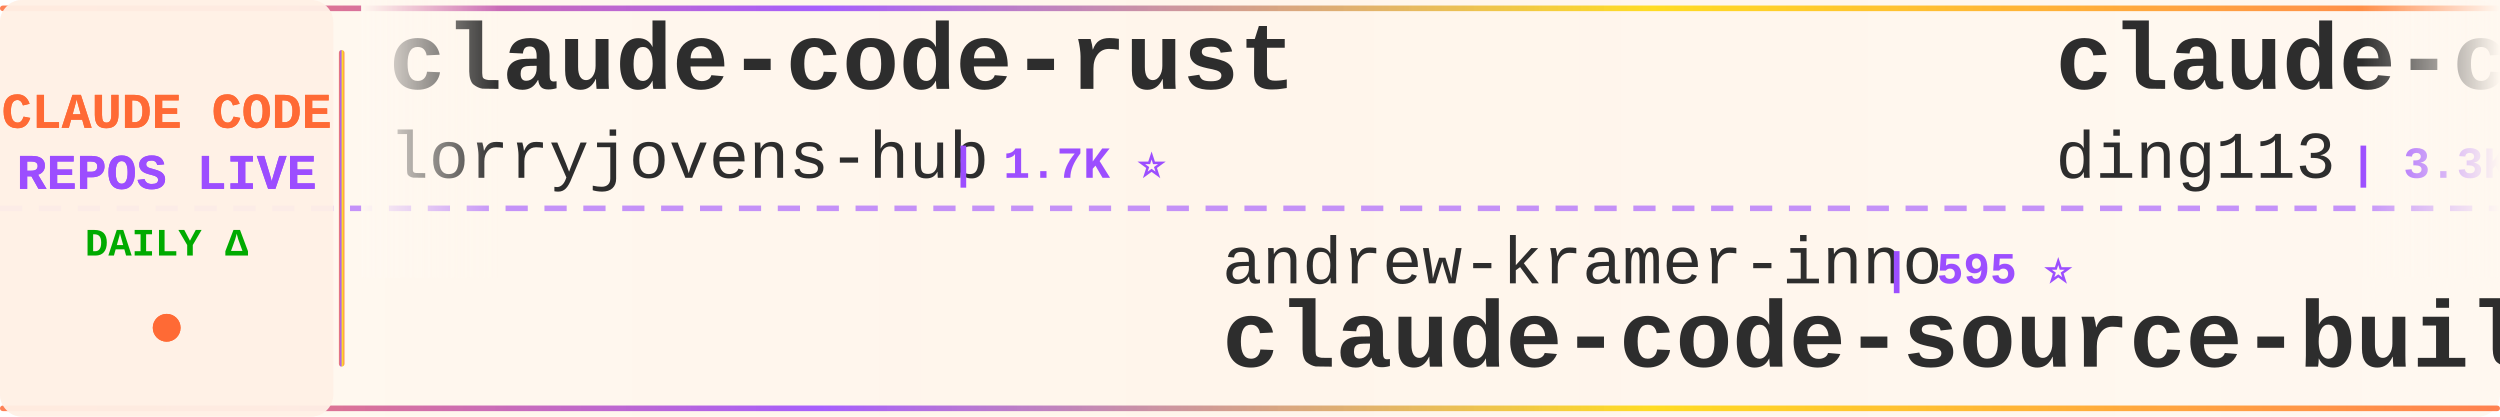
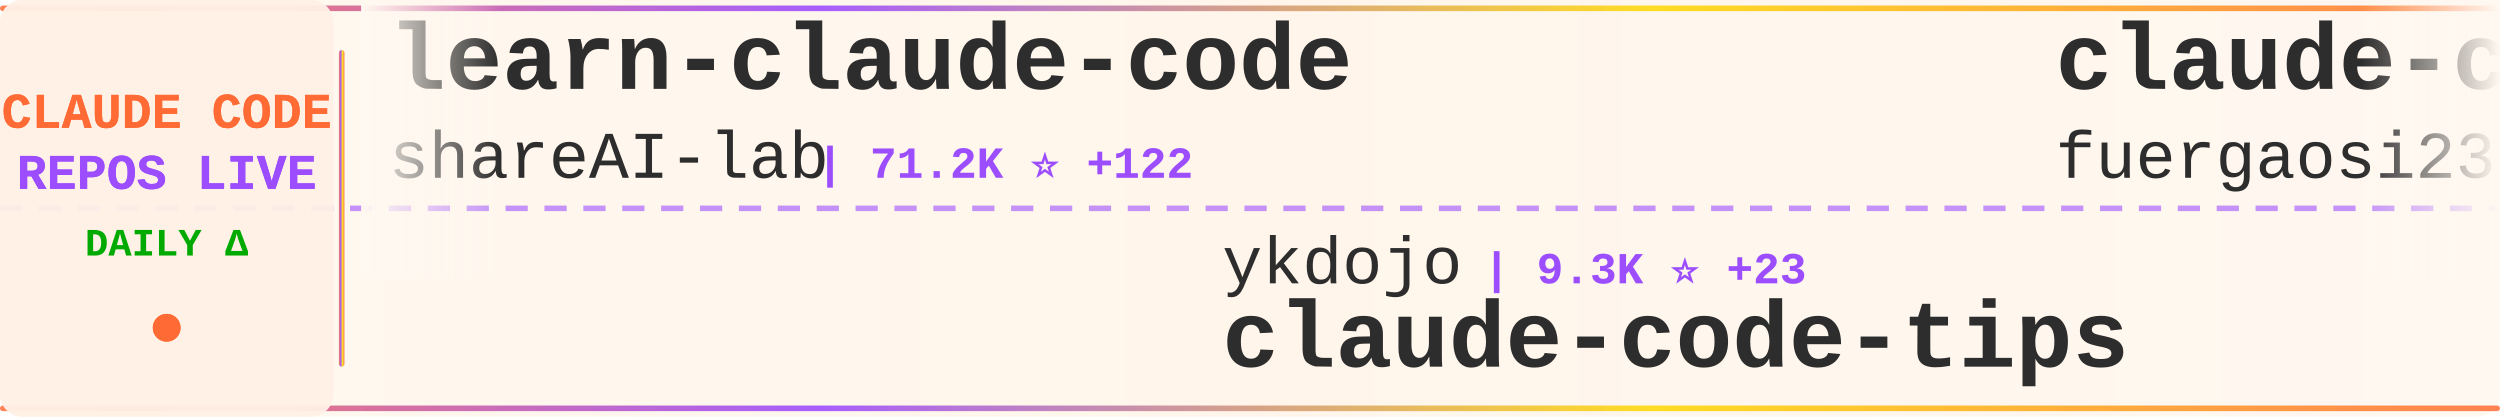
<svg xmlns="http://www.w3.org/2000/svg" width="900" height="150">
  <defs>
    <linearGradient id="tickerBg" x1="0%" y1="0%" x2="100%" y2="0%">
      <stop offset="0%" style="stop-color:#fff8f0;stop-opacity:0.98" />
      <stop offset="50%" style="stop-color:#fff5eb;stop-opacity:1" />
      <stop offset="100%" style="stop-color:#fff8f0;stop-opacity:0.98" />
    </linearGradient>
    <linearGradient id="borderGrad" x1="0%" y1="0%" x2="100%" y2="0%">
      <stop offset="0%" style="stop-color:#FF6B35;stop-opacity:0.85">
        <animate attributeName="stop-opacity" values="0.85;1;0.85" dur="2s" repeatCount="indefinite" />
      </stop>
      <stop offset="33%" style="stop-color:#9C4EFF;stop-opacity:0.9">
        <animate attributeName="stop-opacity" values="0.9;1;0.9" dur="2.2s" repeatCount="indefinite" />
      </stop>
      <stop offset="66%" style="stop-color:#FFD700;stop-opacity:0.85">
        <animate attributeName="stop-opacity" values="0.85;1;0.85" dur="1.8s" repeatCount="indefinite" />
      </stop>
      <stop offset="100%" style="stop-color:#FF6B35;stop-opacity:0.85">
        <animate attributeName="stop-opacity" values="0.85;1;0.85" dur="2s" repeatCount="indefinite" />
      </stop>
    </linearGradient>
    <filter id="textGlow">
      <feGaussianBlur stdDeviation="0.15" result="coloredBlur" />
      <feMerge>
        <feMergeNode in="coloredBlur" />
        <feMergeNode in="SourceGraphic" />
      </feMerge>
    </filter>
    <filter id="metricGlow">
      <feGaussianBlur stdDeviation="0.2" result="coloredBlur" />
      <feMerge>
        <feMergeNode in="coloredBlur" />
        <feMergeNode in="SourceGraphic" />
      </feMerge>
    </filter>
    <linearGradient id="leftFade" x1="0%" y1="0%" x2="100%" y2="0%">
      <stop offset="0%" style="stop-color:#fff8f0;stop-opacity:1" />
      <stop offset="100%" style="stop-color:#fff8f0;stop-opacity:0" />
    </linearGradient>
    <linearGradient id="rightFade" x1="0%" y1="0%" x2="100%" y2="0%">
      <stop offset="0%" style="stop-color:#fff8f0;stop-opacity:0" />
      <stop offset="100%" style="stop-color:#fff8f0;stop-opacity:1" />
    </linearGradient>
  </defs>
  <rect width="900" height="150" fill="url(#tickerBg)" rx="8" />
  <rect x="0" y="2" width="900" height="2" fill="url(#borderGrad)" rx="1" />
  <rect x="0" y="146" width="900" height="2" fill="url(#borderGrad)" rx="1" />
  <line x1="0" y1="75" x2="900" y2="75" stroke="#9C4EFF" stroke-width="2" stroke-dasharray="8 6" opacity="0.6" />
  <rect x="0" y="0" width="120" height="150" fill="#fff0e6" opacity="0.95" rx="8" />
  <text x="60" y="46" font-family="'Courier New', monospace" font-size="18" font-weight="bold" fill="#FF6B35" text-anchor="middle" filter="url(#textGlow)">
    CLAUDE CODE
  </text>
  <text x="60" y="68" font-family="'Courier New', monospace" font-size="18" font-weight="bold" fill="#9C4EFF" text-anchor="middle" filter="url(#textGlow)">
    REPOS LIVE
  </text>
  <text x="60" y="92" font-family="'Courier New', monospace" font-size="14" font-weight="bold" fill="#00aa00" text-anchor="middle">
    DAILY Δ
  </text>
  <circle cx="60" cy="118" r="5" fill="#FF6B35" filter="url(#metricGlow)">
    <animate attributeName="r" values="4;6;4" dur="1.5s" repeatCount="indefinite" />
    <animate attributeName="opacity" values="0.6;1;0.6" dur="1.5s" repeatCount="indefinite" />
  </circle>
  <rect x="122" y="18" width="2" height="114" fill="url(#borderGrad)" rx="1" />
  <clipPath id="tickerClip">
    <rect x="130" y="0" width="770" height="150" />
  </clipPath>
  <g clip-path="url(#tickerClip)">
    <g id="tickerItems">
      <animateTransform attributeName="transform" attributeType="XML" type="translate" from="0 0" to="-3000 0" dur="54s" repeatCount="indefinite" />
      <g transform="translate(0, 0)">
-         <text x="140" y="32" font-family="'Courier New', monospace" font-size="34" font-weight="bold" fill="#2d2d2d">claude-code-rust</text>
-         <text x="140" y="64" font-family="'Courier New', monospace" font-size="24" font-weight="normal" fill="#2d2d2d" opacity="1.0">lorryjovens-hub</text>
-         <text x="342" y="64" font-family="'Courier New', monospace" font-size="16" font-weight="bold" fill="#9C4EFF"> | 1.7K ⭐</text>
+         <text x="140" y="32" font-family="'Courier New', monospace" font-size="34" font-weight="bold" fill="#2d2d2d">learn-claude-code</text>
+         <text x="140" y="64" font-family="'Courier New', monospace" font-size="24" font-weight="normal" fill="#2d2d2d" opacity="1.0">shareAI-lab</text>
+         <text x="294" y="64" font-family="'Courier New', monospace" font-size="16" font-weight="bold" fill="#9C4EFF"> | 71.2K ⭐ +122</text>
      </g>
      <g transform="translate(300, 0)">
-         <text x="140" y="102" font-family="'Courier New', monospace" font-size="24" font-weight="normal" fill="#2d2d2d" opacity="1.0">andrew-kramer-inno</text>
-         <text x="378" y="102" font-family="'Courier New', monospace" font-size="16" font-weight="bold" fill="#9C4EFF"> | 595 ⭐</text>
-         <text x="140" y="132" font-family="'Courier New', monospace" font-size="34" font-weight="bold" fill="#2d2d2d">claude-code-source-build</text>
+         <text x="140" y="102" font-family="'Courier New', monospace" font-size="24" font-weight="normal" fill="#2d2d2d" opacity="1.0">ykdojo</text>
+         <text x="234" y="102" font-family="'Courier New', monospace" font-size="16" font-weight="bold" fill="#9C4EFF"> | 9.3K ⭐ +23</text>
+         <text x="140" y="132" font-family="'Courier New', monospace" font-size="34" font-weight="bold" fill="#2d2d2d">claude-code-tips</text>
      </g>
      <g transform="translate(600, 0)">
-         <text x="140" y="32" font-family="'Courier New', monospace" font-size="34" font-weight="bold" fill="#2d2d2d">claude-code-hub</text>
-         <text x="140" y="64" font-family="'Courier New', monospace" font-size="24" font-weight="normal" fill="#2d2d2d" opacity="1.0">ding113</text>
-         <text x="246" y="64" font-family="'Courier New', monospace" font-size="16" font-weight="bold" fill="#9C4EFF"> | 3.3K ⭐ +6</text>
+         <text x="140" y="32" font-family="'Courier New', monospace" font-size="34" font-weight="bold" fill="#2d2d2d">claude-code-proxy</text>
+         <text x="140" y="64" font-family="'Courier New', monospace" font-size="24" font-weight="normal" fill="#2d2d2d" opacity="1.0">fuergaosi233</text>
+         <text x="306" y="64" font-family="'Courier New', monospace" font-size="16" font-weight="bold" fill="#9C4EFF"> | 2.7K ⭐ +4</text>
      </g>
      <g transform="translate(900, 0)">
-         <text x="140" y="102" font-family="'Courier New', monospace" font-size="24" font-weight="normal" fill="#2d2d2d" opacity="1.0">Maciek-roboblog</text>
-         <text x="342" y="102" font-family="'Courier New', monospace" font-size="16" font-weight="bold" fill="#9C4EFF"> | 8.5K ⭐ +4</text>
-         <text x="140" y="132" font-family="'Courier New', monospace" font-size="34" font-weight="bold" fill="#2d2d2d">Claude-Code-Usage-Monito...</text>
+         <text x="140" y="102" font-family="'Courier New', monospace" font-size="24" font-weight="normal" fill="#2d2d2d" opacity="1.0">huangjia2019</text>
+         <text x="306" y="102" font-family="'Courier New', monospace" font-size="16" font-weight="bold" fill="#9C4EFF"> | 985 ⭐ +5</text>
+         <text x="140" y="132" font-family="'Courier New', monospace" font-size="34" font-weight="bold" fill="#2d2d2d">claude-code-engineering</text>
      </g>
      <g transform="translate(1200, 0)">
-         <text x="140" y="32" font-family="'Courier New', monospace" font-size="34" font-weight="bold" fill="#2d2d2d">claude-code-tudou</text>
-         <text x="140" y="64" font-family="'Courier New', monospace" font-size="24" font-weight="normal" fill="#2d2d2d" opacity="1.0">AICoderTudou</text>
-         <text x="306" y="64" font-family="'Courier New', monospace" font-size="16" font-weight="bold" fill="#9C4EFF"> | 498 ⭐</text>
+         <text x="140" y="32" font-family="'Courier New', monospace" font-size="34" font-weight="bold" fill="#2d2d2d">claude-code-source</text>
+         <text x="140" y="64" font-family="'Courier New', monospace" font-size="24" font-weight="normal" fill="#2d2d2d" opacity="1.0">hangsman</text>
+         <text x="258" y="64" font-family="'Courier New', monospace" font-size="16" font-weight="bold" fill="#9C4EFF"> | 787 ⭐</text>
      </g>
      <g transform="translate(1500, 0)">
-         <text x="140" y="102" font-family="'Courier New', monospace" font-size="24" font-weight="normal" fill="#2d2d2d" opacity="1.0">ChinaSiro</text>
-         <text x="270" y="102" font-family="'Courier New', monospace" font-size="16" font-weight="bold" fill="#9C4EFF"> | 9.5K ⭐ +2</text>
-         <text x="140" y="132" font-family="'Courier New', monospace" font-size="34" font-weight="bold" fill="#2d2d2d">claude-code-sourcemap</text>
+         <text x="140" y="102" font-family="'Courier New', monospace" font-size="24" font-weight="normal" fill="#2d2d2d" opacity="1.0">VoltAgent</text>
+         <text x="270" y="102" font-family="'Courier New', monospace" font-size="16" font-weight="bold" fill="#9C4EFF"> | 23.4K ⭐ +49</text>
+         <text x="140" y="132" font-family="'Courier New', monospace" font-size="34" font-weight="bold" fill="#2d2d2d">awesome-claude-code-suba...</text>
      </g>
      <g transform="translate(1800, 0)">
-         <text x="140" y="32" font-family="'Courier New', monospace" font-size="34" font-weight="bold" fill="#2d2d2d">andrej-karpathy-skills</text>
-         <text x="140" y="64" font-family="'Courier New', monospace" font-size="24" font-weight="normal" fill="#2d2d2d" opacity="1.0">multica-ai</text>
-         <text x="282" y="64" font-family="'Courier New', monospace" font-size="16" font-weight="bold" fill="#9C4EFF"> | 193.2K ⭐ +520</text>
+         <text x="140" y="32" font-family="'Courier New', monospace" font-size="34" font-weight="bold" fill="#2d2d2d">claude-code-local</text>
+         <text x="140" y="64" font-family="'Courier New', monospace" font-size="24" font-weight="normal" fill="#2d2d2d" opacity="1.0">nicedreamzapp</text>
+         <text x="318" y="64" font-family="'Courier New', monospace" font-size="16" font-weight="bold" fill="#9C4EFF"> | 2.9K ⭐ +7</text>
      </g>
      <g transform="translate(2100, 0)">
-         <text x="140" y="102" font-family="'Courier New', monospace" font-size="24" font-weight="normal" fill="#2d2d2d" opacity="1.0">1rgs</text>
-         <text x="210" y="102" font-family="'Courier New', monospace" font-size="16" font-weight="bold" fill="#9C4EFF"> | 3.7K ⭐ +2</text>
-         <text x="140" y="132" font-family="'Courier New', monospace" font-size="34" font-weight="bold" fill="#2d2d2d">claude-code-proxy</text>
+         <text x="140" y="102" font-family="'Courier New', monospace" font-size="24" font-weight="normal" fill="#2d2d2d" opacity="1.0">xu-xiang</text>
+         <text x="258" y="102" font-family="'Courier New', monospace" font-size="16" font-weight="bold" fill="#9C4EFF"> | 1.7K ⭐ +6</text>
+         <text x="140" y="132" font-family="'Courier New', monospace" font-size="34" font-weight="bold" fill="#2d2d2d">everything-claude-code-z...</text>
      </g>
      <g transform="translate(2400, 0)">
-         <text x="140" y="32" font-family="'Courier New', monospace" font-size="34" font-weight="bold" fill="#2d2d2d">claude-code-base-action</text>
-         <text x="140" y="64" font-family="'Courier New', monospace" font-size="24" font-weight="normal" fill="#2d2d2d" opacity="1.0">anthropics</text>
-         <text x="282" y="64" font-family="'Courier New', monospace" font-size="16" font-weight="bold" fill="#9C4EFF"> | 909 ⭐ +2</text>
+         <text x="140" y="32" font-family="'Courier New', monospace" font-size="34" font-weight="bold" fill="#2d2d2d">pi-vs-claude-code</text>
+         <text x="140" y="64" font-family="'Courier New', monospace" font-size="24" font-weight="normal" fill="#2d2d2d" opacity="1.0">disler</text>
+         <text x="234" y="64" font-family="'Courier New', monospace" font-size="16" font-weight="bold" fill="#9C4EFF"> | 1.5K ⭐ +6</text>
      </g>
      <g transform="translate(2700, 0)">
-         <text x="140" y="102" font-family="'Courier New', monospace" font-size="24" font-weight="normal" fill="#2d2d2d" opacity="1.0">Donchitos</text>
-         <text x="270" y="102" font-family="'Courier New', monospace" font-size="16" font-weight="bold" fill="#9C4EFF"> | 23.1K ⭐ +31</text>
-         <text x="140" y="132" font-family="'Courier New', monospace" font-size="34" font-weight="bold" fill="#2d2d2d">Claude-Code-Game-Studios</text>
+         <text x="140" y="102" font-family="'Courier New', monospace" font-size="24" font-weight="normal" fill="#2d2d2d" opacity="1.0">lintsinghua</text>
+         <text x="294" y="102" font-family="'Courier New', monospace" font-size="16" font-weight="bold" fill="#9C4EFF"> | 3.9K ⭐ +6</text>
+         <text x="140" y="132" font-family="'Courier New', monospace" font-size="34" font-weight="bold" fill="#2d2d2d">claude-code-book</text>
      </g>
      <g transform="translate(3000, 0)">
-         <text x="140" y="32" font-family="'Courier New', monospace" font-size="34" font-weight="bold" fill="#2d2d2d">claude-code-rust</text>
-         <text x="140" y="64" font-family="'Courier New', monospace" font-size="24" font-weight="normal" fill="#2d2d2d" opacity="1.0">lorryjovens-hub</text>
-         <text x="342" y="64" font-family="'Courier New', monospace" font-size="16" font-weight="bold" fill="#9C4EFF"> | 1.7K ⭐</text>
+         <text x="140" y="32" font-family="'Courier New', monospace" font-size="34" font-weight="bold" fill="#2d2d2d">learn-claude-code</text>
+         <text x="140" y="64" font-family="'Courier New', monospace" font-size="24" font-weight="normal" fill="#2d2d2d" opacity="1.0">shareAI-lab</text>
+         <text x="294" y="64" font-family="'Courier New', monospace" font-size="16" font-weight="bold" fill="#9C4EFF"> | 71.2K ⭐ +122</text>
      </g>
      <g transform="translate(3300, 0)">
-         <text x="140" y="102" font-family="'Courier New', monospace" font-size="24" font-weight="normal" fill="#2d2d2d" opacity="1.0">andrew-kramer-inno</text>
-         <text x="378" y="102" font-family="'Courier New', monospace" font-size="16" font-weight="bold" fill="#9C4EFF"> | 595 ⭐</text>
-         <text x="140" y="132" font-family="'Courier New', monospace" font-size="34" font-weight="bold" fill="#2d2d2d">claude-code-source-build</text>
+         <text x="140" y="102" font-family="'Courier New', monospace" font-size="24" font-weight="normal" fill="#2d2d2d" opacity="1.0">ykdojo</text>
+         <text x="234" y="102" font-family="'Courier New', monospace" font-size="16" font-weight="bold" fill="#9C4EFF"> | 9.3K ⭐ +23</text>
+         <text x="140" y="132" font-family="'Courier New', monospace" font-size="34" font-weight="bold" fill="#2d2d2d">claude-code-tips</text>
      </g>
      <g transform="translate(3600, 0)">
-         <text x="140" y="32" font-family="'Courier New', monospace" font-size="34" font-weight="bold" fill="#2d2d2d">claude-code-hub</text>
-         <text x="140" y="64" font-family="'Courier New', monospace" font-size="24" font-weight="normal" fill="#2d2d2d" opacity="1.0">ding113</text>
-         <text x="246" y="64" font-family="'Courier New', monospace" font-size="16" font-weight="bold" fill="#9C4EFF"> | 3.3K ⭐ +6</text>
+         <text x="140" y="32" font-family="'Courier New', monospace" font-size="34" font-weight="bold" fill="#2d2d2d">claude-code-proxy</text>
+         <text x="140" y="64" font-family="'Courier New', monospace" font-size="24" font-weight="normal" fill="#2d2d2d" opacity="1.0">fuergaosi233</text>
+         <text x="306" y="64" font-family="'Courier New', monospace" font-size="16" font-weight="bold" fill="#9C4EFF"> | 2.7K ⭐ +4</text>
      </g>
      <g transform="translate(3900, 0)">
-         <text x="140" y="102" font-family="'Courier New', monospace" font-size="24" font-weight="normal" fill="#2d2d2d" opacity="1.0">Maciek-roboblog</text>
-         <text x="342" y="102" font-family="'Courier New', monospace" font-size="16" font-weight="bold" fill="#9C4EFF"> | 8.5K ⭐ +4</text>
-         <text x="140" y="132" font-family="'Courier New', monospace" font-size="34" font-weight="bold" fill="#2d2d2d">Claude-Code-Usage-Monito...</text>
+         <text x="140" y="102" font-family="'Courier New', monospace" font-size="24" font-weight="normal" fill="#2d2d2d" opacity="1.0">huangjia2019</text>
+         <text x="306" y="102" font-family="'Courier New', monospace" font-size="16" font-weight="bold" fill="#9C4EFF"> | 985 ⭐ +5</text>
+         <text x="140" y="132" font-family="'Courier New', monospace" font-size="34" font-weight="bold" fill="#2d2d2d">claude-code-engineering</text>
      </g>
    </g>
  </g>
  <rect x="130" y="0" width="50" height="100" fill="url(#leftFade)" />
  <rect x="850" y="0" width="50" height="100" fill="url(#rightFade)" />
</svg>
